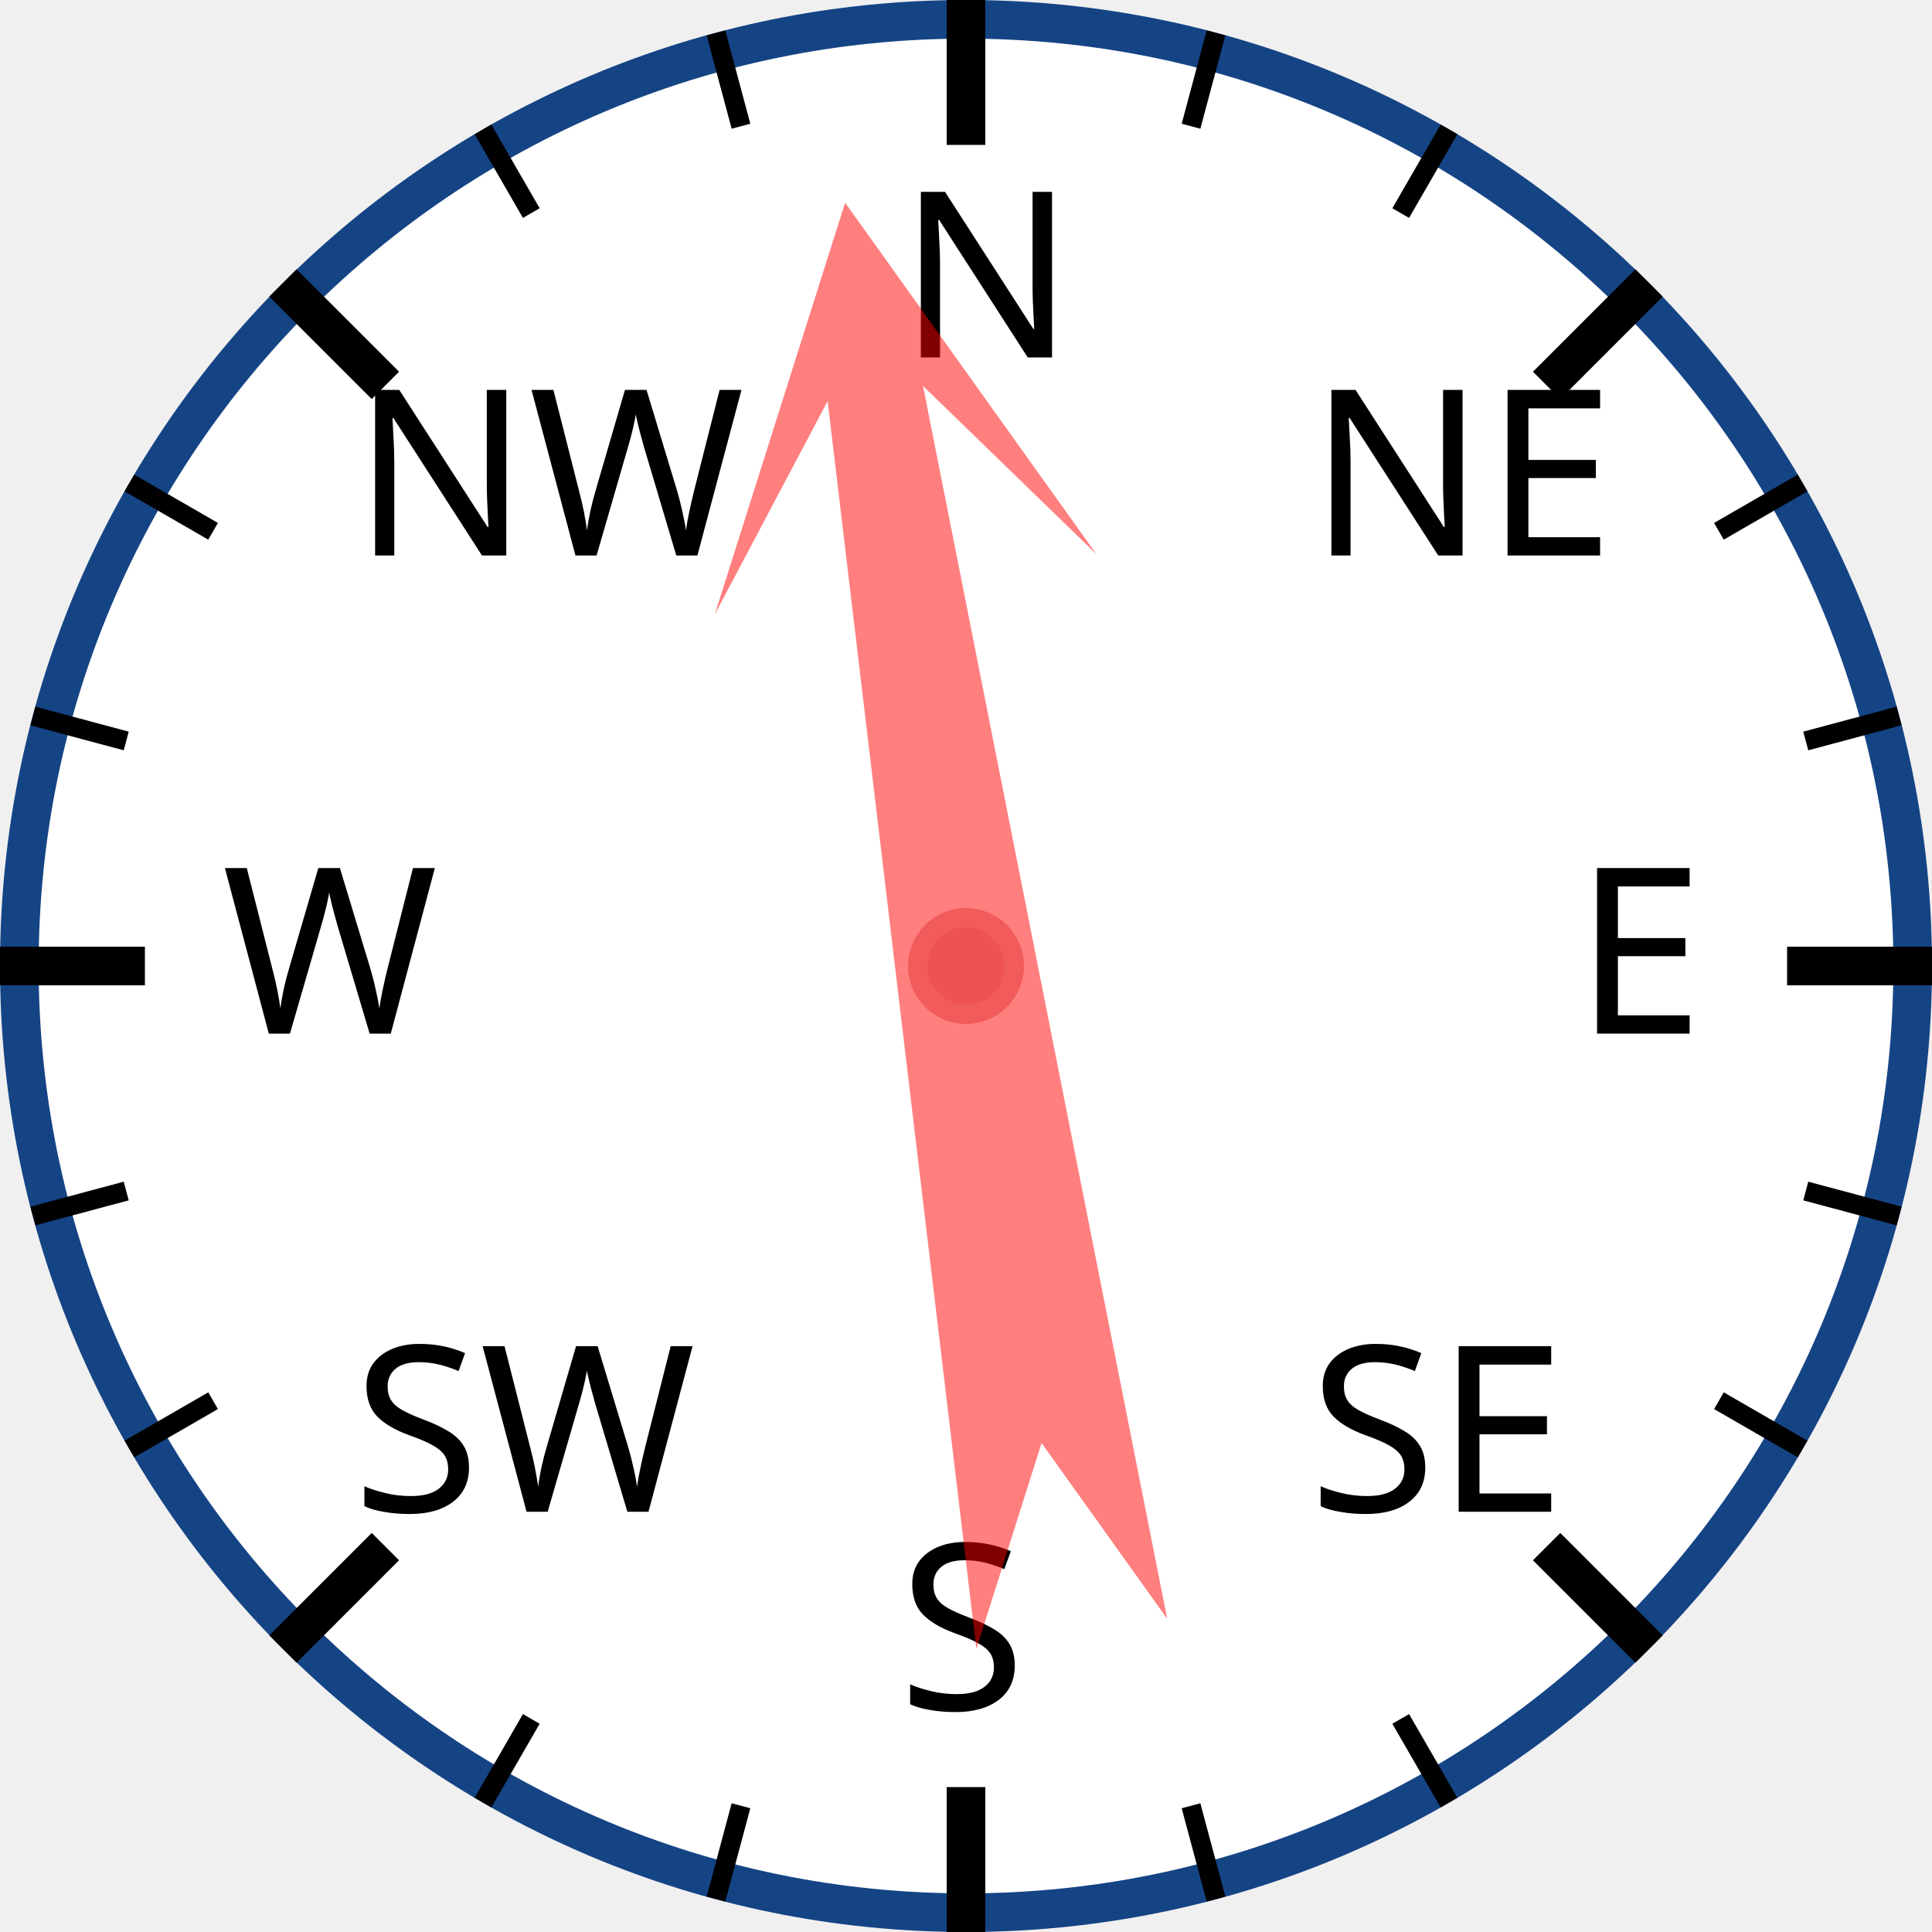
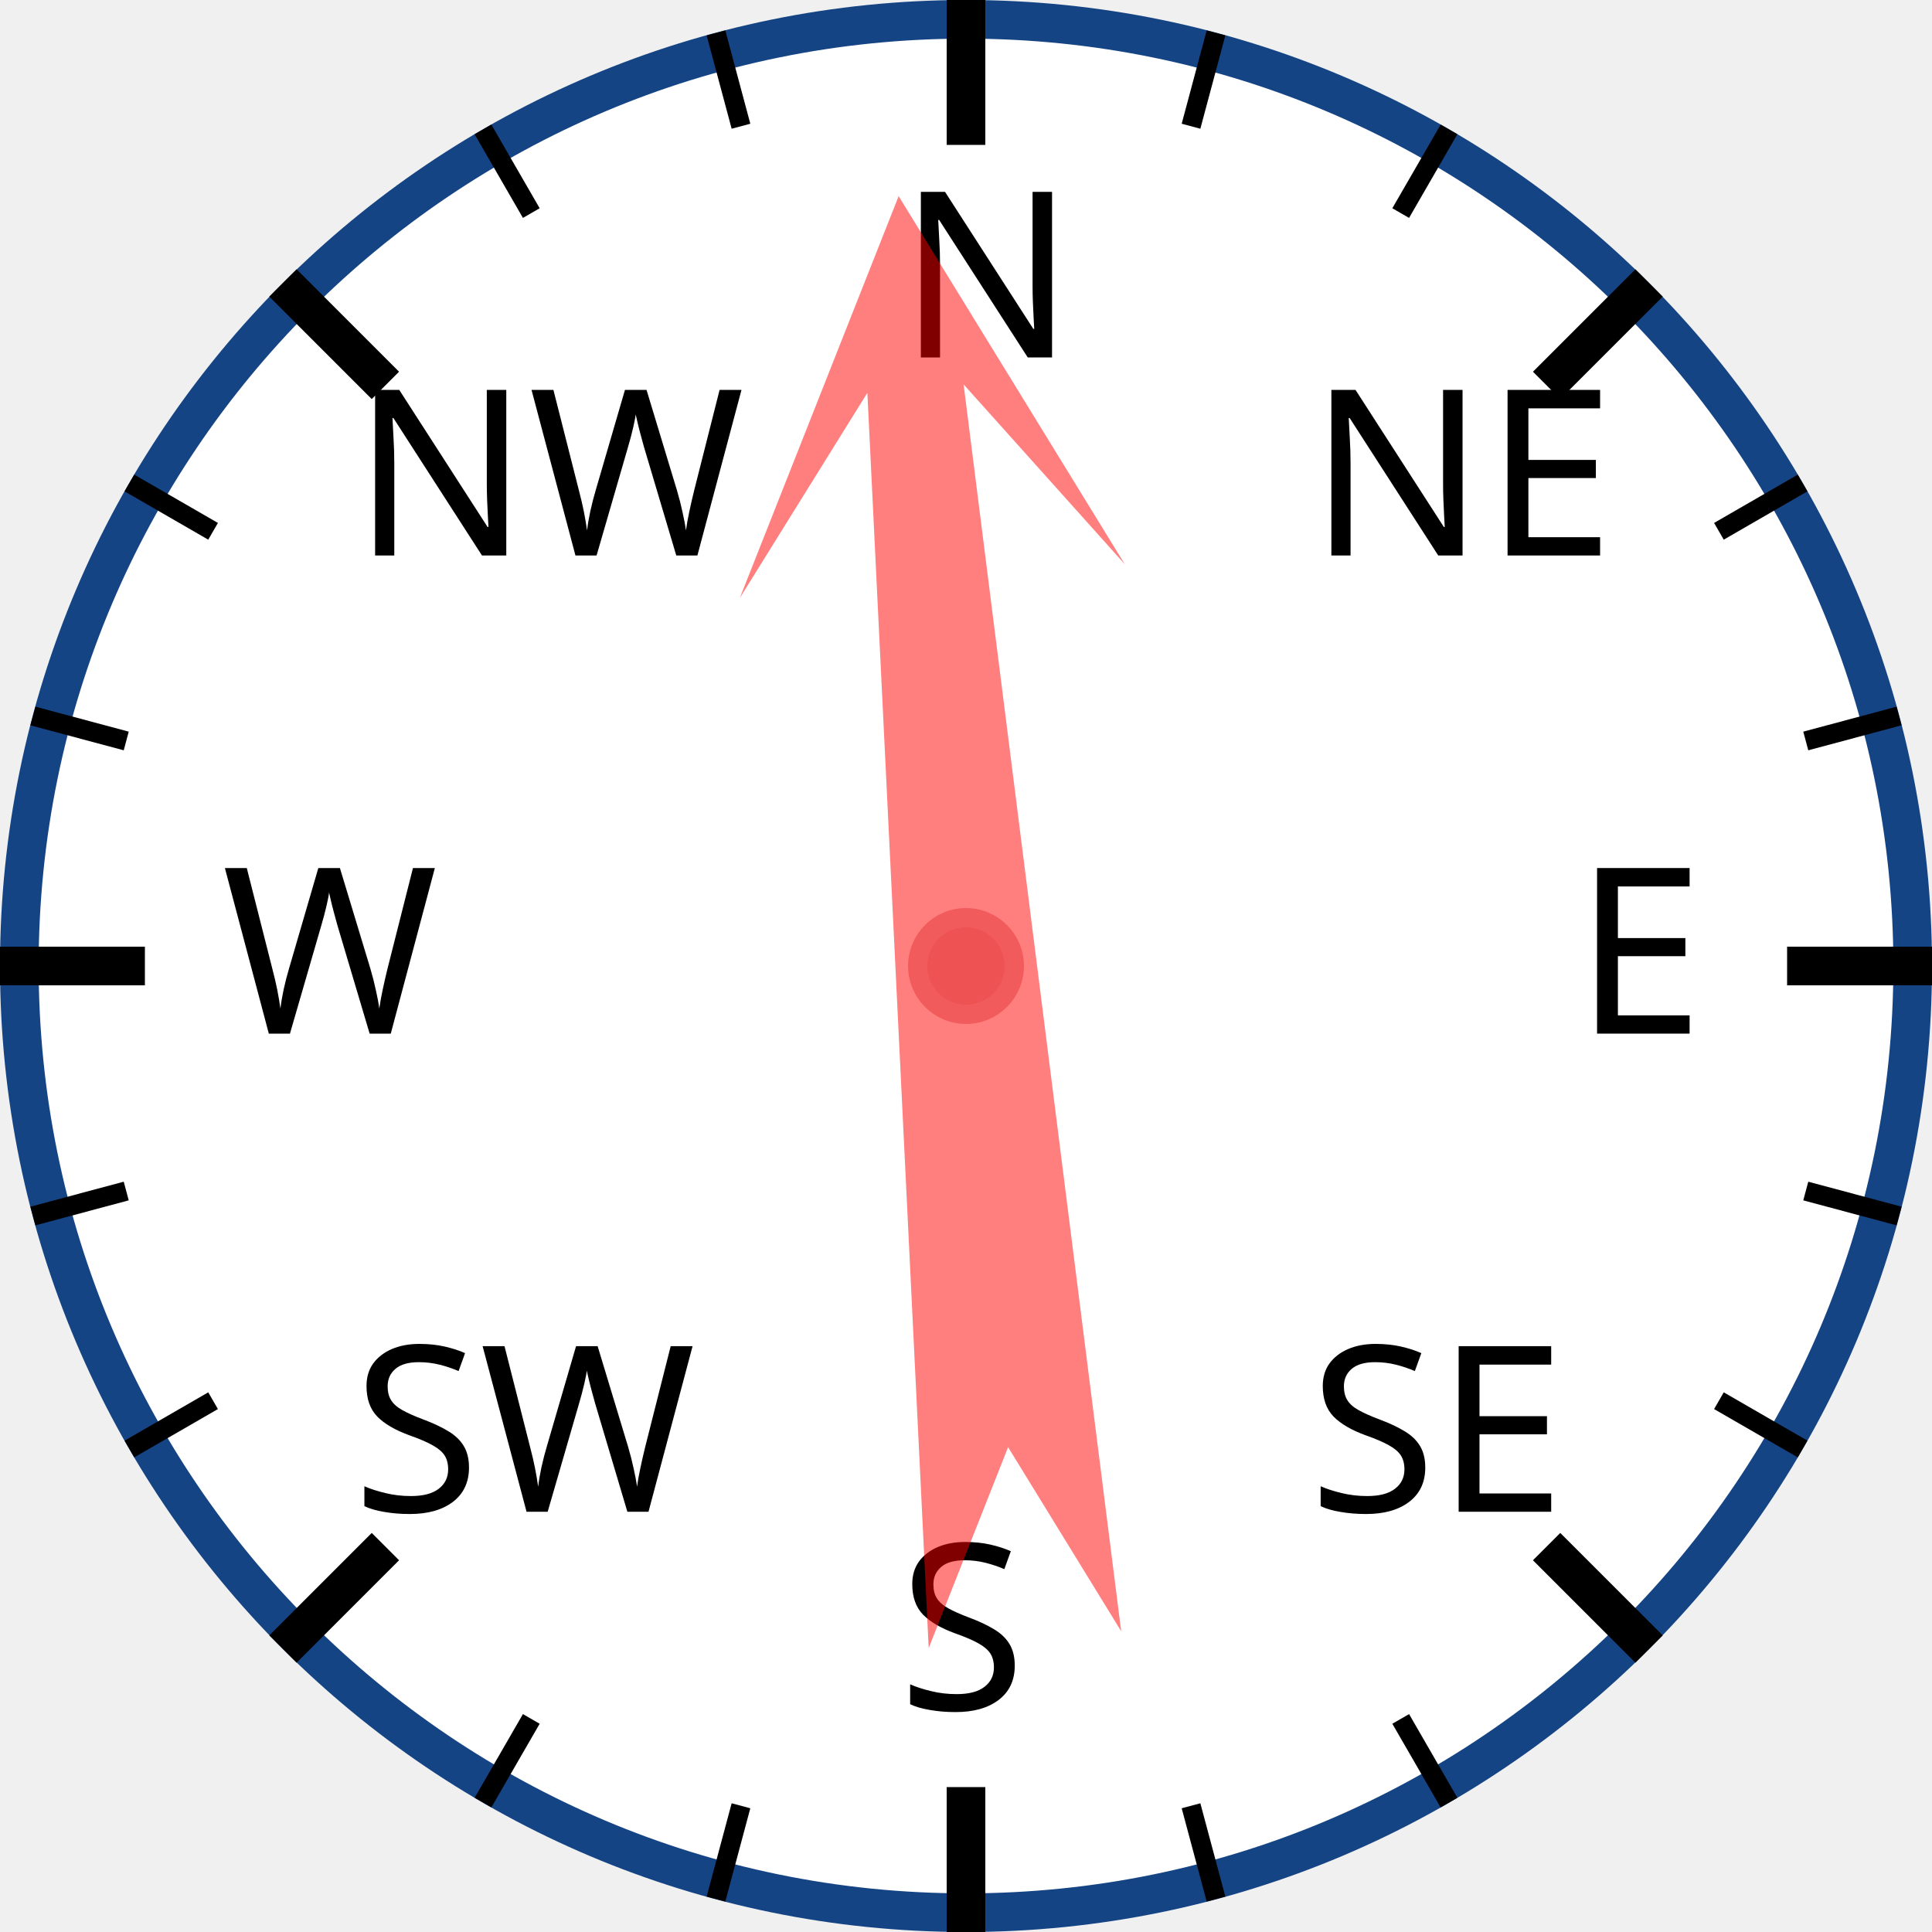
<svg xmlns="http://www.w3.org/2000/svg" width="120px" height="120px" viewBox="0 0 200 200">
  <circle cx="100" cy="100" r="98" style="fill: white; stroke: #154485; stroke-width: 4;" />
  <text x="93.0" y="37.0" style="font-family: sans-serif; font-size: 18pt;">N</text>
  <line x1="100.0" y1="0.0" x2="100.0" y2="15.0" style="stroke: black; stroke-width: 4;" />
  <line x1="74.118" y1="3.407" x2="76.706" y2="13.067" style="stroke: black; stroke-width: 2;" />
  <line x1="50" y1="13.397" x2="55" y2="22.058" style="stroke: black; stroke-width: 2;" />
  <text x="36.503" y="57.503" style="font-family: sans-serif; font-size: 18pt;">NW</text>
  <line x1="29.289" y1="29.289" x2="39.896" y2="39.896" style="stroke: black; stroke-width: 4;" />
  <line x1="13.397" y1="50" x2="22.058" y2="55" style="stroke: black; stroke-width: 2;" />
  <line x1="3.407" y1="74.118" x2="13.067" y2="76.706" style="stroke: black; stroke-width: 2;" />
  <text x="23.0" y="107.0" style="font-family: sans-serif; font-size: 18pt;">W</text>
  <line x1="0.0" y1="100.0" x2="15.0" y2="100.0" style="stroke: black; stroke-width: 4;" />
  <line x1="3.407" y1="125.882" x2="13.067" y2="123.294" style="stroke: black; stroke-width: 2;" />
  <line x1="13.397" y1="150" x2="22.058" y2="145" style="stroke: black; stroke-width: 2;" />
  <text x="36.503" y="156.497" style="font-family: sans-serif; font-size: 18pt;">SW</text>
  <line x1="29.289" y1="170.711" x2="39.896" y2="160.104" style="stroke: black; stroke-width: 4;" />
  <line x1="50" y1="186.603" x2="55" y2="177.942" style="stroke: black; stroke-width: 2;" />
  <line x1="74.118" y1="196.593" x2="76.706" y2="186.933" style="stroke: black; stroke-width: 2;" />
  <text x="93" y="177.0" style="font-family: sans-serif; font-size: 18pt;">S</text>
  <line x1="100" y1="200.0" x2="100" y2="185.0" style="stroke: black; stroke-width: 4;" />
  <line x1="125.882" y1="196.593" x2="123.294" y2="186.933" style="stroke: black; stroke-width: 2;" />
  <line x1="150.0" y1="186.603" x2="145.0" y2="177.942" style="stroke: black; stroke-width: 2;" />
  <text x="135.497" y="156.497" style="font-family: sans-serif; font-size: 18pt;">SE</text>
  <line x1="170.711" y1="170.711" x2="160.104" y2="160.104" style="stroke: black; stroke-width: 4;" />
  <line x1="186.603" y1="150" x2="177.942" y2="145" style="stroke: black; stroke-width: 2;" />
  <line x1="196.593" y1="125.882" x2="186.933" y2="123.294" style="stroke: black; stroke-width: 2;" />
  <text x="163.0" y="107" style="font-family: sans-serif; font-size: 18pt;">E</text>
  <line x1="200.0" y1="100" x2="185.0" y2="100" style="stroke: black; stroke-width: 4;" />
  <line x1="196.593" y1="74.118" x2="186.933" y2="76.706" style="stroke: black; stroke-width: 2;" />
  <line x1="186.603" y1="50" x2="177.942" y2="55" style="stroke: black; stroke-width: 2;" />
  <text x="135.497" y="57.503" style="font-family: sans-serif; font-size: 18pt;">NE</text>
  <line x1="170.711" y1="29.289" x2="160.104" y2="39.896" style="stroke: black; stroke-width: 4;" />
  <line x1="150" y1="13.397" x2="145" y2="22.058" style="stroke: black; stroke-width: 2;" />
  <line x1="125.882" y1="3.407" x2="123.294" y2="13.067" style="stroke: black; stroke-width: 2;" />
-   <polygon points="100 20 120 60 105 40 110 170 100 150 90 170 95 40 80 60" style="fill: red; fill-opacity: 0.5;" transform="rotate(351,100,100)" />
+   <polygon points="100 20 120 60 105 40 110 170 100 150 90 170 95 40 80 60" style="fill: red; fill-opacity: 0.5;" transform="rotate(355,100,100)" />
  <circle cx="100" cy="100" r="5" style="fill: #EE5252; stroke: #F25B5B; stroke-width: 2;" />
</svg>
